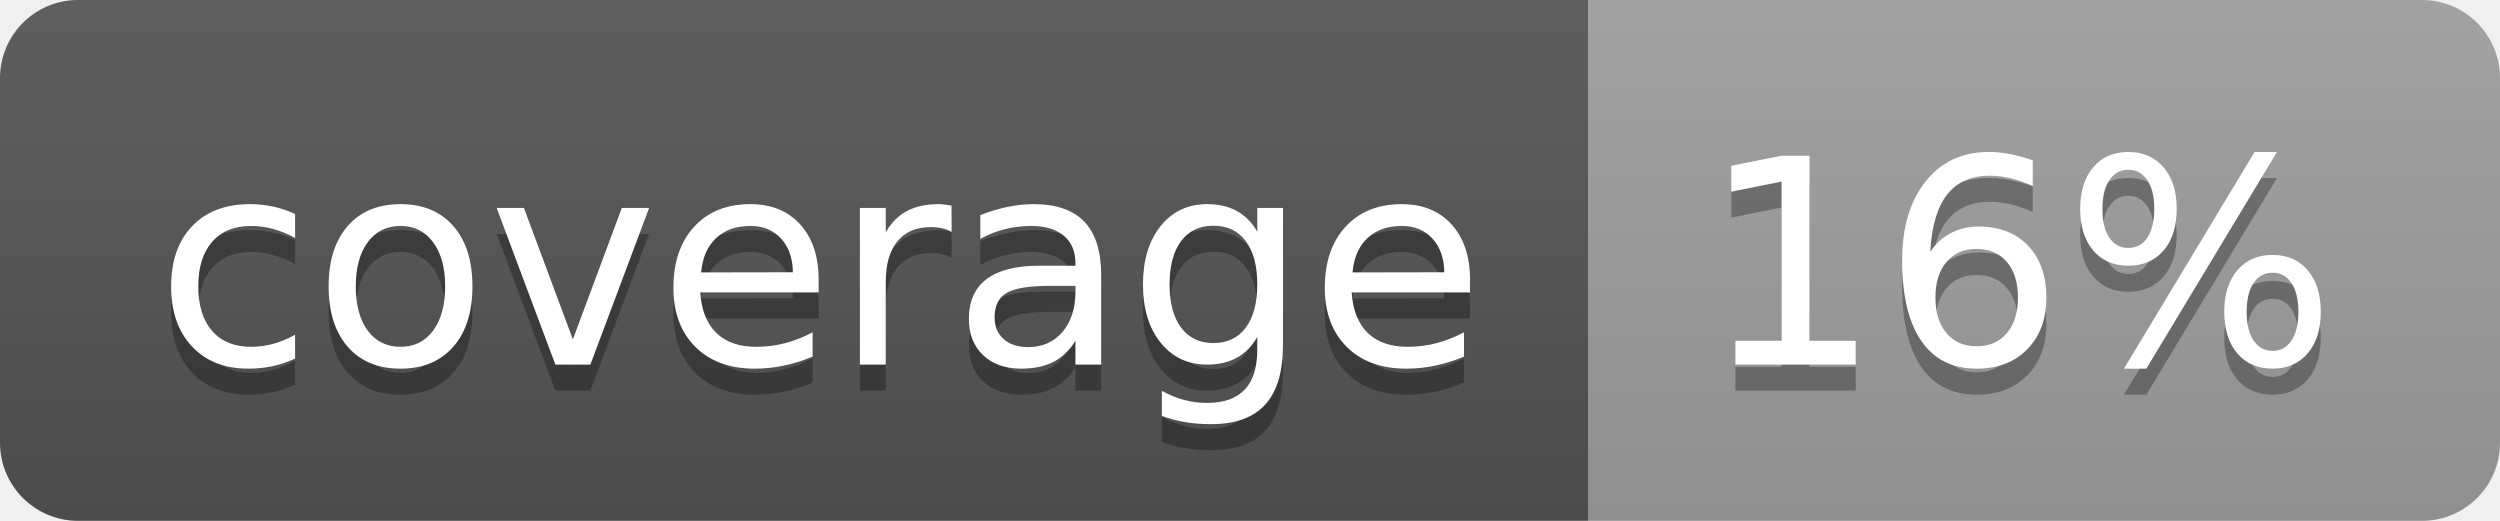
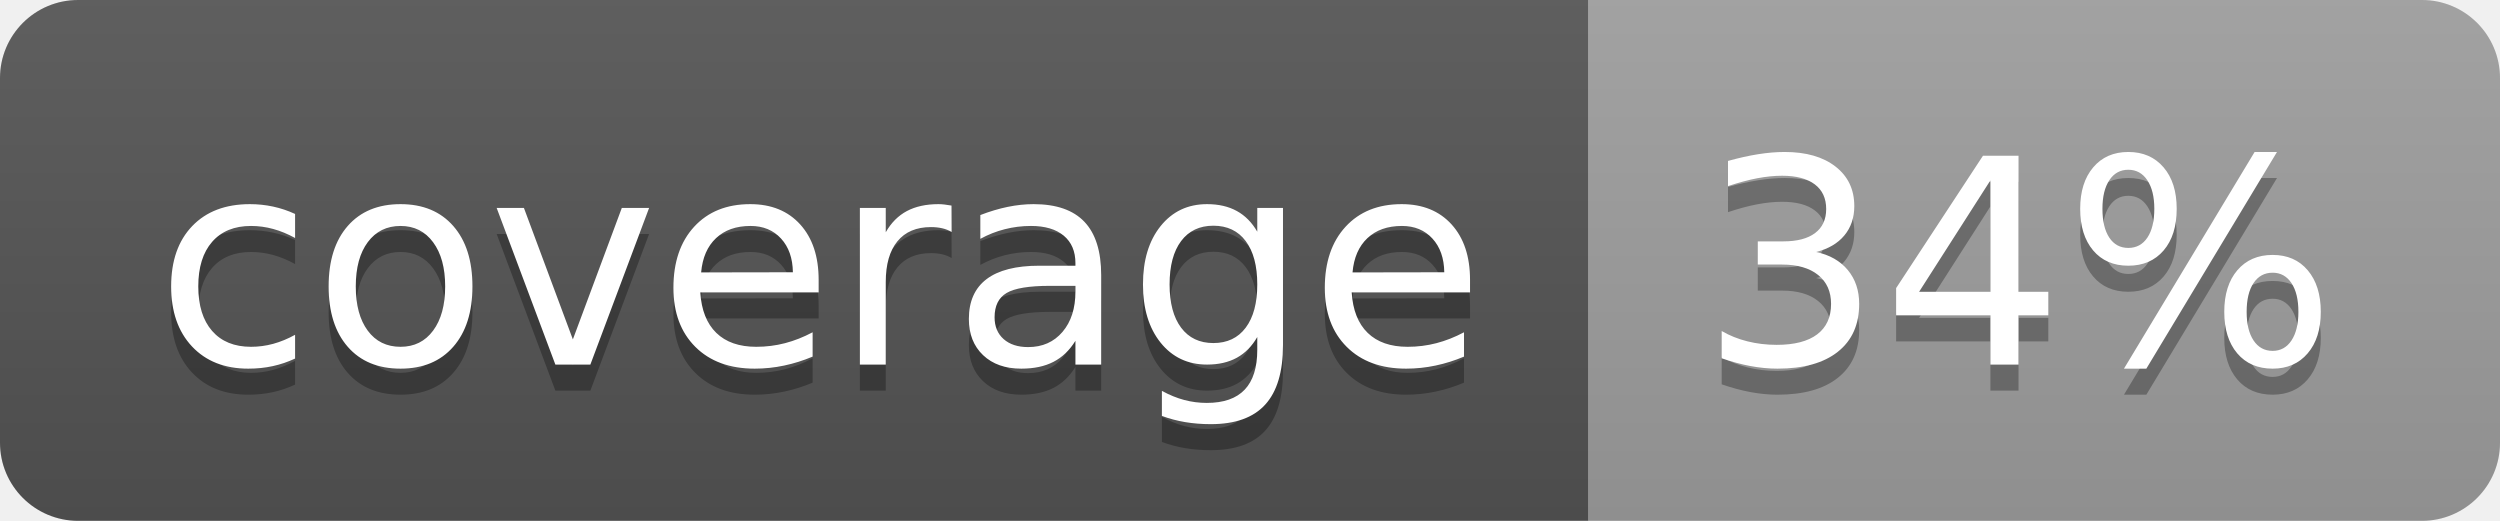
<svg xmlns="http://www.w3.org/2000/svg" width="96" height="20">
  <linearGradient id="b" x2="0" y2="100%">
    <stop offset="0" stop-color="#bbb" stop-opacity=".1" />
    <stop offset="1" stop-opacity=".1" />
  </linearGradient>
  <clipPath id="a">
    <rect width="96" height="20" rx="3" fill="#fff" />
  </clipPath>
  <g clip-path="url(#a)">
    <path fill="#555" d="M0 0h61v20H0z" />
    <path fill="#9F9F9F" d="M61 0h35v20H61z" />
    <path fill="url(#b)" d="M0 0h96v20H0z" />
  </g>
  <g fill="#fff" text-anchor="middle" font-family="DejaVu Sans,Verdana,Geneva,sans-serif" font-size="110">
    <text x="315" y="150" fill="#010101" fill-opacity=".3" transform="scale(.1)" textLength="510">coverage</text>
    <text x="315" y="140" transform="scale(.1)" textLength="510">coverage</text>
-     <text x="775" y="150" fill="#010101" fill-opacity=".3" transform="scale(.1)" textLength="250">16%</text>
-     <text x="775" y="140" transform="scale(.1)" textLength="250">16%</text>
+     <text x="775" y="150" fill="#010101" fill-opacity=".3" transform="scale(.1)" textLength="250">34%</text>
+     <text x="775" y="140" transform="scale(.1)" textLength="250">34%</text>
  </g>
</svg>
